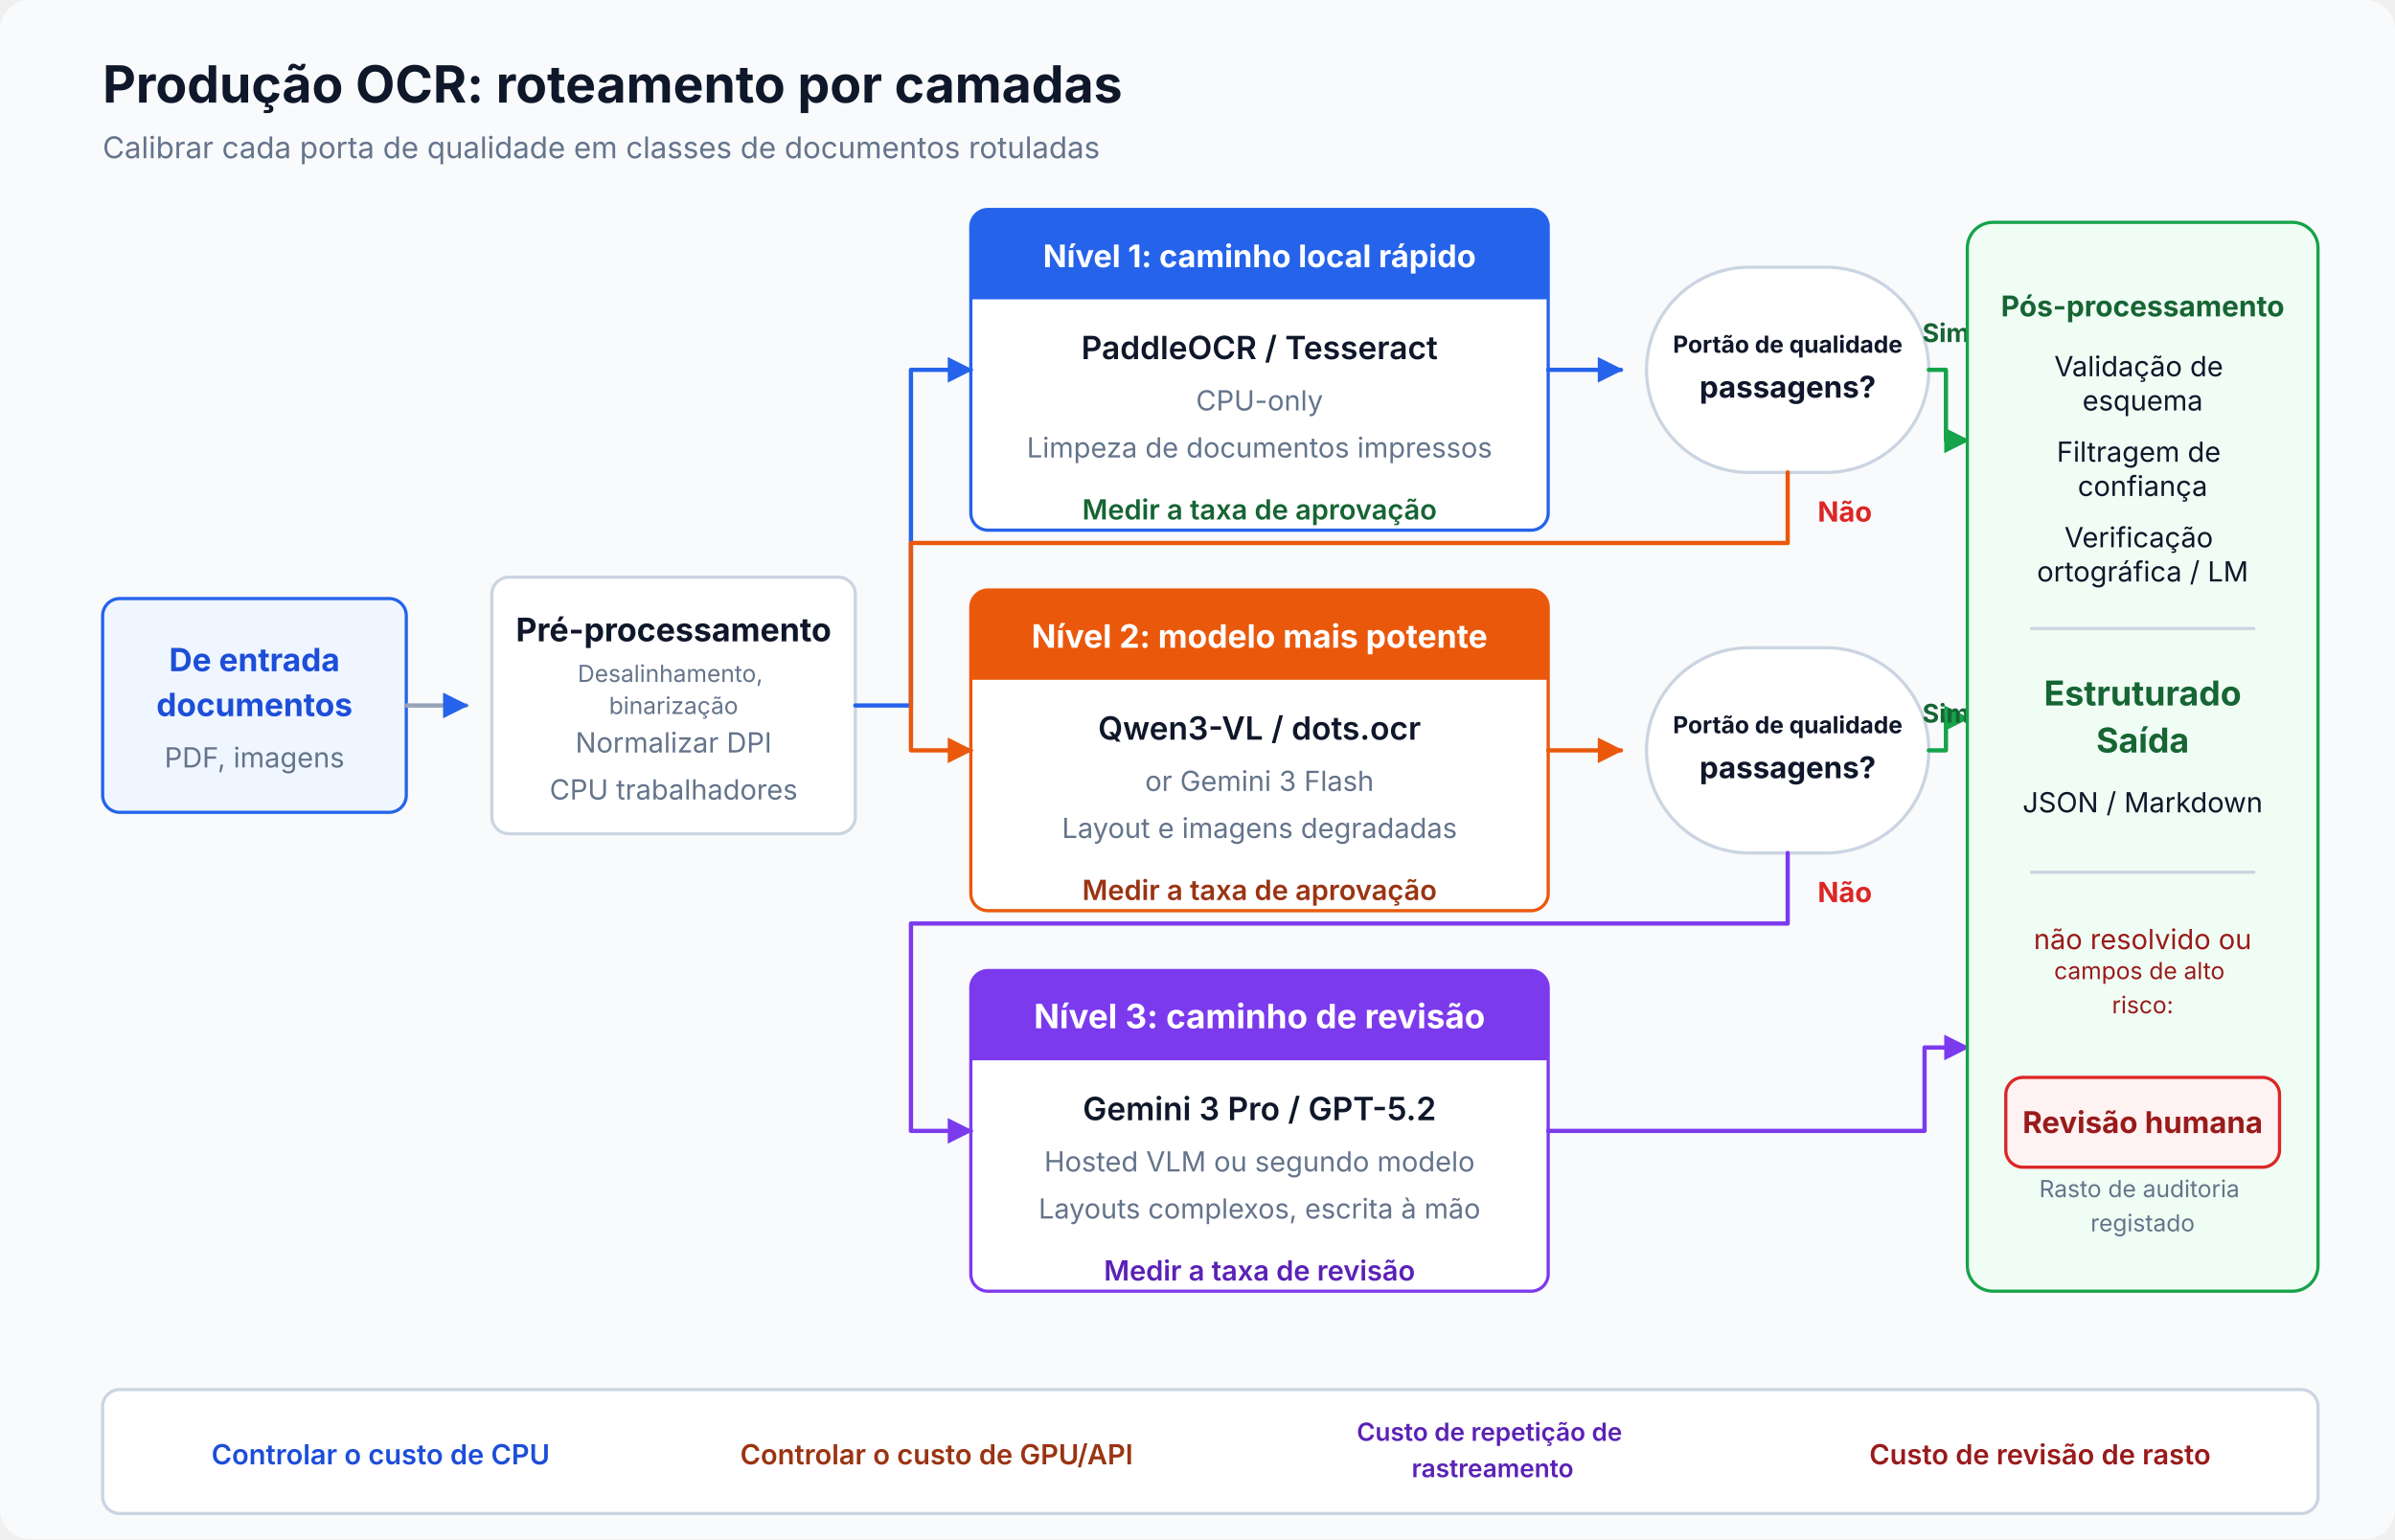
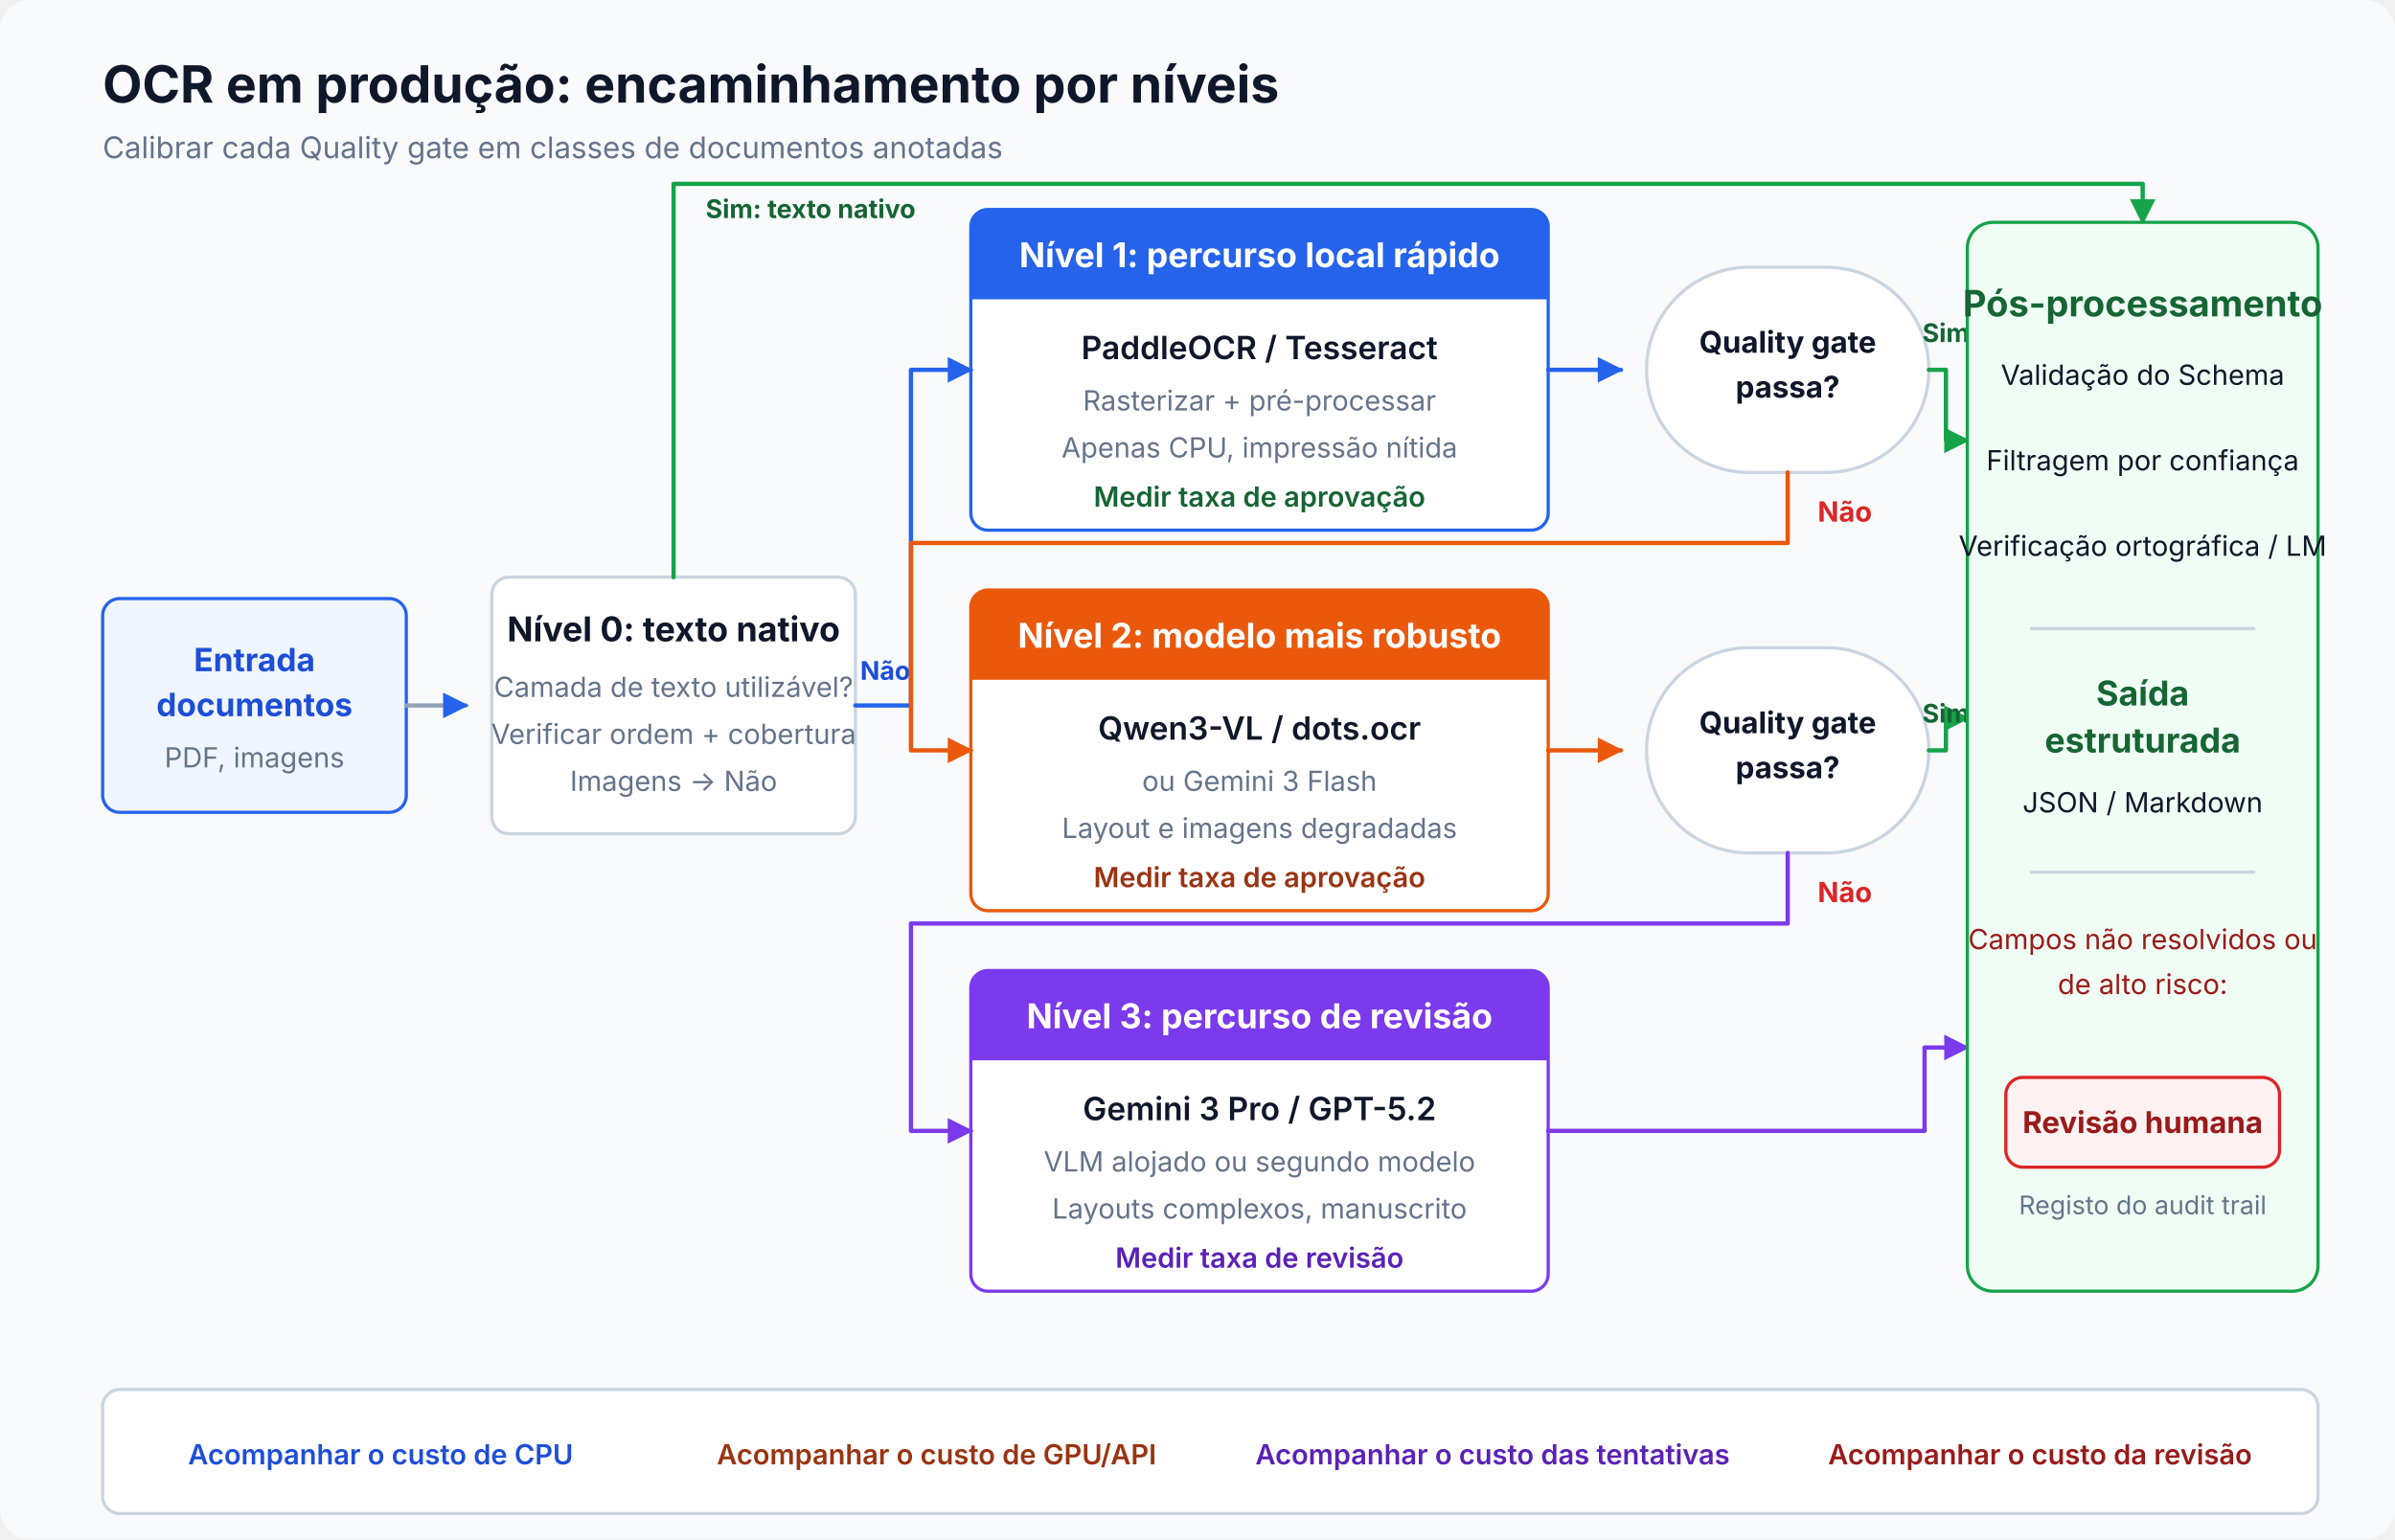
<svg xmlns="http://www.w3.org/2000/svg" viewBox="0 0 1120 720" width="100%" height="100%" role="img" aria-labelledby="artifact-title artifact-desc" data-visual-system="evidence-plate-v1" preserveAspectRatio="xMidYMid meet" shape-rendering="geometricPrecision" text-rendering="geometricPrecision" font-family="Inter, system-ui, sans-serif">
  <defs>
    <marker id="blue-arrow" viewBox="0 0 10 10" refX="9" refY="5" markerWidth="6" markerHeight="6" orient="auto">
      <path d="M 0 0 L 10 5 L 0 10 Z" fill="#2563eb" />
    </marker>
    <marker id="green-arrow" viewBox="0 0 10 10" refX="9" refY="5" markerWidth="6" markerHeight="6" orient="auto">
      <path d="M 0 0 L 10 5 L 0 10 Z" fill="#16a34a" />
    </marker>
    <marker id="orange-arrow" viewBox="0 0 10 10" refX="9" refY="5" markerWidth="6" markerHeight="6" orient="auto">
      <path d="M 0 0 L 10 5 L 0 10 Z" fill="#ea580c" />
    </marker>
    <marker id="purple-arrow" viewBox="0 0 10 10" refX="9" refY="5" markerWidth="6" markerHeight="6" orient="auto">
      <path d="M 0 0 L 10 5 L 0 10 Z" fill="#7c3aed" />
    </marker>
  </defs>
  <style data-visual-system="evidence-plate-v1">
    * { animation: none !important; }
    .anim-box, .bar, .bar-text, .seq-item, .t-box, .flow { opacity: 1 !important; transform: none !important; }
    path, line, polyline { stroke-linecap: round; stroke-linejoin: round; }
  </style>
  <rect width="1120" height="720" rx="14" fill="#f8fafc" />
-   <text x="48" y="48" font-size="24" font-weight="700" fill="#0f172a">Produção OCR: roteamento por camadas</text>
-   <text x="48" y="74" font-size="14" fill="#64748b">Calibrar cada porta de qualidade em classes de documentos rotuladas</text>
+   <text x="48" y="48" font-size="24" font-weight="700" fill="#0f172a">OCR em produção: encaminhamento por níveis</text>
+   <text x="48" y="74" font-size="14" fill="#64748b">Calibrar cada Quality gate em classes de documentos anotadas</text>
  <g transform="translate(48 280)">
    <rect width="142" height="100" rx="8" fill="#eff6ff" stroke="#2563eb" stroke-width="1.5" />
-     <text x="71" y="34" font-size="15" font-weight="700" fill="#1d4ed8" text-anchor="middle">De entrada</text>
+     <text x="71" y="34" font-size="15" font-weight="700" fill="#1d4ed8" text-anchor="middle">Entrada</text>
    <text x="71" y="55" font-size="15" font-weight="700" fill="#1d4ed8" text-anchor="middle">documentos</text>
    <text x="71" y="79" font-size="13" fill="#64748b" text-anchor="middle">PDF, imagens</text>
  </g>
  <line x1="190" y1="330" x2="218" y2="330" stroke="#94a3b8" stroke-width="2" marker-end="url(#blue-arrow)" />
  <g transform="translate(230 270)">
    <rect width="170" height="120" rx="8" fill="#ffffff" stroke="#cbd5e1" stroke-width="1.5" />
-     <text x="85" y="30" font-size="15.2" font-weight="700" fill="#0f172a" text-anchor="middle">Pré-processamento</text>
-     <text x="85" y="56" font-size="11" fill="#64748b" text-anchor="middle">
-       <tspan x="85" y="49">Desalinhamento,</tspan>
-       <tspan x="85" y="64">binarização</tspan>
-     </text>
-     <text x="85" y="82" font-size="13" fill="#64748b" text-anchor="middle">Normalizar DPI</text>
-     <text x="85" y="104" font-size="13" fill="#64748b" text-anchor="middle">CPU trabalhadores</text>
+     <text x="85" y="30" font-size="16" font-weight="700" fill="#0f172a" text-anchor="middle">Nível 0: texto nativo</text>
+     <text x="85" y="56" font-size="13" fill="#64748b" text-anchor="middle">Camada de texto utilizável?</text>
+     <text x="85" y="78" font-size="13" fill="#64748b" text-anchor="middle">Verificar ordem + cobertura</text>
+     <text x="85" y="100" font-size="13" fill="#64748b" text-anchor="middle">Imagens → Não</text>
  </g>
  <g transform="translate(454 98)">
    <rect width="270" height="150" rx="8" fill="#ffffff" stroke="#2563eb" stroke-width="1.5" />
    <path d="M 8 0 H 262 A 8 8 0 0 1 270 8 V 42 H 0 V 8 A 8 8 0 0 1 8 0 Z" fill="#2563eb" />
-     <text x="135" y="27" font-size="14.6" font-weight="700" fill="#ffffff" text-anchor="middle">Nível 1: caminho local rápido</text>
+     <text x="135" y="27" font-size="16" font-weight="700" fill="#ffffff" text-anchor="middle">Nível 1: percurso local rápido</text>
    <text x="135" y="70" font-size="15" font-weight="600" fill="#0f172a" text-anchor="middle">PaddleOCR / Tesseract</text>
-     <text x="135" y="94" font-size="13" fill="#64748b" text-anchor="middle">CPU-only</text>
-     <text x="135" y="116" font-size="13" fill="#64748b" text-anchor="middle">
-       <tspan x="135" y="116">Limpeza de documentos impressos</tspan>
-     </text>
-     <text x="135" y="145" font-size="13" font-weight="600" fill="#166534" text-anchor="middle">Medir a taxa de aprovação</text>
+     <text x="135" y="94" font-size="13" fill="#64748b" text-anchor="middle">Rasterizar + pré-processar</text>
+     <text x="135" y="116" font-size="13" fill="#64748b" text-anchor="middle">Apenas CPU, impressão nítida</text>
+     <text x="135" y="139" font-size="13" font-weight="600" fill="#166534" text-anchor="middle">Medir taxa de aprovação</text>
  </g>
  <g transform="translate(454 276)">
    <rect width="270" height="150" rx="8" fill="#ffffff" stroke="#ea580c" stroke-width="1.5" />
    <path d="M 8 0 H 262 A 8 8 0 0 1 270 8 V 42 H 0 V 8 A 8 8 0 0 1 8 0 Z" fill="#ea580c" />
-     <text x="135" y="27" font-size="15.1" font-weight="700" fill="#ffffff" text-anchor="middle">Nível 2: modelo mais potente</text>
+     <text x="135" y="27" font-size="16" font-weight="700" fill="#ffffff" text-anchor="middle">Nível 2: modelo mais robusto</text>
    <text x="135" y="70" font-size="15" font-weight="600" fill="#0f172a" text-anchor="middle">Qwen3-VL / dots.ocr</text>
-     <text x="135" y="94" font-size="13" fill="#64748b" text-anchor="middle">or Gemini 3 Flash</text>
-     <text x="135" y="116" font-size="13" fill="#64748b" text-anchor="middle">
-       <tspan x="135" y="116">Layout e imagens degradadas</tspan>
-     </text>
-     <text x="135" y="145" font-size="13" font-weight="600" fill="#9a3412" text-anchor="middle">Medir a taxa de aprovação</text>
+     <text x="135" y="94" font-size="13" fill="#64748b" text-anchor="middle">ou Gemini 3 Flash</text>
+     <text x="135" y="116" font-size="13" fill="#64748b" text-anchor="middle">Layout e imagens degradadas</text>
+     <text x="135" y="139" font-size="13" font-weight="600" fill="#9a3412" text-anchor="middle">Medir taxa de aprovação</text>
  </g>
  <g transform="translate(454 454)">
    <rect width="270" height="150" rx="8" fill="#ffffff" stroke="#7c3aed" stroke-width="1.5" />
    <path d="M 8 0 H 262 A 8 8 0 0 1 270 8 V 42 H 0 V 8 A 8 8 0 0 1 8 0 Z" fill="#7c3aed" />
-     <text x="135" y="27" font-size="15.7" font-weight="700" fill="#ffffff" text-anchor="middle">Nível 3: caminho de revisão</text>
+     <text x="135" y="27" font-size="16" font-weight="700" fill="#ffffff" text-anchor="middle">Nível 3: percurso de revisão</text>
    <text x="135" y="70" font-size="15" font-weight="600" fill="#0f172a" text-anchor="middle">Gemini 3 Pro / GPT-5.2</text>
-     <text x="135" y="94" font-size="13" fill="#64748b" text-anchor="middle">Hosted VLM ou segundo modelo</text>
-     <text x="135" y="116" font-size="12.9" fill="#64748b" text-anchor="middle">
-       <tspan x="135" y="116">Layouts complexos, escrita à mão</tspan>
-     </text>
-     <text x="135" y="145" font-size="13" font-weight="600" fill="#5b21b6" text-anchor="middle">Medir a taxa de revisão</text>
+     <text x="135" y="94" font-size="13" fill="#64748b" text-anchor="middle">VLM alojado ou segundo modelo</text>
+     <text x="135" y="116" font-size="13" fill="#64748b" text-anchor="middle">Layouts complexos, manuscrito</text>
+     <text x="135" y="139" font-size="13" font-weight="600" fill="#5b21b6" text-anchor="middle">Medir taxa de revisão</text>
  </g>
  <path d="M 400 330 H 426 V 173 H 454" fill="none" stroke="#2563eb" stroke-width="2" marker-end="url(#blue-arrow)" />
+   <text x="414" y="318" font-size="12" font-weight="700" fill="#1d4ed8" text-anchor="middle">Não</text>
+   <path d="M 315 270 V 86 H 1002 V 104" fill="none" stroke="#16a34a" stroke-width="2" marker-end="url(#green-arrow)" />
+   <text x="330" y="102" font-size="12" font-weight="700" fill="#166534">Sim: texto nativo</text>
  <line x1="724" y1="173" x2="758" y2="173" stroke="#2563eb" stroke-width="2" marker-end="url(#blue-arrow)" />
  <g transform="translate(770 125)">
    <rect width="132" height="96" rx="48" fill="#ffffff" stroke="#cbd5e1" stroke-width="1.5" />
-     <text x="66" y="40" font-size="11" font-weight="700" fill="#0f172a" text-anchor="middle" textLength="110" lengthAdjust="spacingAndGlyphs">Portão de qualidade</text>
-     <text x="66" y="61" font-size="14" font-weight="700" fill="#0f172a" text-anchor="middle">passagens?</text>
+     <text x="66" y="40" font-size="14" font-weight="700" fill="#0f172a" text-anchor="middle">Quality gate</text>
+     <text x="66" y="61" font-size="14" font-weight="700" fill="#0f172a" text-anchor="middle">passa?</text>
  </g>
  <path d="M 902 173 H 910 V 206 H 920" fill="none" stroke="#16a34a" stroke-width="2" marker-end="url(#green-arrow)" />
  <text x="910" y="160" font-size="12" font-weight="700" fill="#166534" text-anchor="middle">Sim</text>
  <path d="M 836 221 V 254 H 426 V 351 H 454" fill="none" stroke="#ea580c" stroke-width="2" marker-end="url(#orange-arrow)" />
  <text x="850" y="244" font-size="13" font-weight="700" fill="#dc2626">Não</text>
  <line x1="724" y1="351" x2="758" y2="351" stroke="#ea580c" stroke-width="2" marker-end="url(#orange-arrow)" />
  <g transform="translate(770 303)">
    <rect width="132" height="96" rx="48" fill="#ffffff" stroke="#cbd5e1" stroke-width="1.5" />
-     <text x="66" y="40" font-size="11" font-weight="700" fill="#0f172a" text-anchor="middle" textLength="110" lengthAdjust="spacingAndGlyphs">Portão de qualidade</text>
-     <text x="66" y="61" font-size="14" font-weight="700" fill="#0f172a" text-anchor="middle">passagens?</text>
+     <text x="66" y="40" font-size="14" font-weight="700" fill="#0f172a" text-anchor="middle">Quality gate</text>
+     <text x="66" y="61" font-size="14" font-weight="700" fill="#0f172a" text-anchor="middle">passa?</text>
  </g>
  <path d="M 902 351 H 910 V 336 H 920" fill="none" stroke="#16a34a" stroke-width="2" marker-end="url(#green-arrow)" />
  <text x="910" y="338" font-size="12" font-weight="700" fill="#166534" text-anchor="middle">Sim</text>
  <path d="M 836 399 V 432 H 426 V 529 H 454" fill="none" stroke="#7c3aed" stroke-width="2" marker-end="url(#purple-arrow)" />
  <text x="850" y="422" font-size="13" font-weight="700" fill="#dc2626">Não</text>
  <path d="M 724 529 H 900 V 490 H 920" fill="none" stroke="#7c3aed" stroke-width="2" marker-end="url(#purple-arrow)" />
  <g transform="translate(920 104)">
    <rect width="164" height="500" rx="12" fill="#f0fdf4" stroke="#16a34a" stroke-width="1.5" />
-     <text x="82" y="44" font-size="13.4" font-weight="700" fill="#166534" text-anchor="middle">Pós-processamento</text>
-     <text x="82" y="76" font-size="13" fill="#0f172a" text-anchor="middle">
-       <tspan x="82" y="72">Validação de</tspan>
-       <tspan x="82" y="88">esquema</tspan>
-     </text>
-     <text x="82" y="116" font-size="13" fill="#0f172a" text-anchor="middle">
-       <tspan x="82" y="112">Filtragem de</tspan>
-       <tspan x="82" y="128">confiança</tspan>
-     </text>
-     <text x="82" y="156" font-size="13" fill="#0f172a" text-anchor="middle">
-       <tspan x="82" y="152">Verificação</tspan>
-       <tspan x="82" y="168">ortográfica / LM</tspan>
-     </text>
+     <text x="82" y="44" font-size="17" font-weight="700" fill="#166534" text-anchor="middle">Pós-processamento</text>
+     <text x="82" y="76" font-size="13" fill="#0f172a" text-anchor="middle">Validação do Schema</text>
+     <text x="82" y="116" font-size="13" fill="#0f172a" text-anchor="middle">Filtragem por confiança</text>
+     <text x="82" y="156" font-size="13" fill="#0f172a" text-anchor="middle">Verificação ortográfica / LM</text>
    <line x1="30" y1="190" x2="134" y2="190" stroke="#cbd5e1" stroke-width="1.5" />
-     <text x="82" y="226" font-size="16" font-weight="700" fill="#166534" text-anchor="middle">Estruturado</text>
-     <text x="82" y="248" font-size="16" font-weight="700" fill="#166534" text-anchor="middle">Saída</text>
+     <text x="82" y="226" font-size="16" font-weight="700" fill="#166534" text-anchor="middle">Saída</text>
+     <text x="82" y="248" font-size="16" font-weight="700" fill="#166534" text-anchor="middle">estruturada</text>
    <text x="82" y="276" font-size="13" fill="#0f172a" text-anchor="middle">JSON / Markdown</text>
    <line x1="30" y1="304" x2="134" y2="304" stroke="#cbd5e1" stroke-width="1.5" />
-     <text x="82" y="340" font-size="13" fill="#991b1b" text-anchor="middle">não resolvido ou</text>
-     <text x="82" y="361" font-size="11" fill="#991b1b" text-anchor="middle">
-       <tspan x="82" y="354">campos de alto</tspan>
-       <tspan x="82" y="370">risco:</tspan>
-     </text>
+     <text x="82" y="340" font-size="13" fill="#991b1b" text-anchor="middle">Campos não resolvidos ou</text>
+     <text x="82" y="361" font-size="13" fill="#991b1b" text-anchor="middle">de alto risco:</text>
    <rect x="18" y="400" width="128" height="42" rx="8" fill="#fef2f2" stroke="#dc2626" stroke-width="1.5" />
    <text x="82" y="426" font-size="14" font-weight="700" fill="#991b1b" text-anchor="middle">Revisão humana</text>
-     <text x="82" y="464" font-size="11" fill="#64748b" text-anchor="middle">
-       <tspan x="82" y="456">Rasto de auditoria</tspan>
-       <tspan x="82" y="472">registado</tspan>
-     </text>
+     <text x="82" y="464" font-size="12" fill="#64748b" text-anchor="middle">Registo do audit trail</text>
  </g>
  <g transform="translate(48 650)">
    <rect width="1036" height="58" rx="8" fill="#ffffff" stroke="#cbd5e1" stroke-width="1.5" />
-     <text x="130" y="35" font-size="13" font-weight="600" fill="#1d4ed8" text-anchor="middle">
-       <tspan x="130" y="35">Controlar o custo de CPU</tspan>
-     </text>
-     <text x="390" y="35" font-size="13" font-weight="600" fill="#9a3412" text-anchor="middle">
-       <tspan x="390" y="35">Controlar o custo de GPU/API</tspan>
-     </text>
-     <text x="650" y="35" font-size="11.7" font-weight="600" fill="#5b21b6" text-anchor="middle">
-       <tspan x="650" y="24">Custo de repetição de</tspan>
-       <tspan x="650" y="41">rastreamento</tspan>
-     </text>
-     <text x="906" y="35" font-size="13" font-weight="600" fill="#991b1b" text-anchor="middle">
-       <tspan x="906" y="35">Custo de revisão de rasto</tspan>
-     </text>
+     <text x="130" y="35" font-size="13" font-weight="600" fill="#1d4ed8" text-anchor="middle">Acompanhar o custo de CPU</text>
+     <text x="390" y="35" font-size="13" font-weight="600" fill="#9a3412" text-anchor="middle">Acompanhar o custo de GPU/API</text>
+     <text x="650" y="35" font-size="13" font-weight="600" fill="#5b21b6" text-anchor="middle">Acompanhar o custo das tentativas</text>
+     <text x="906" y="35" font-size="13" font-weight="600" fill="#991b1b" text-anchor="middle">Acompanhar o custo da revisão</text>
  </g>
</svg>
